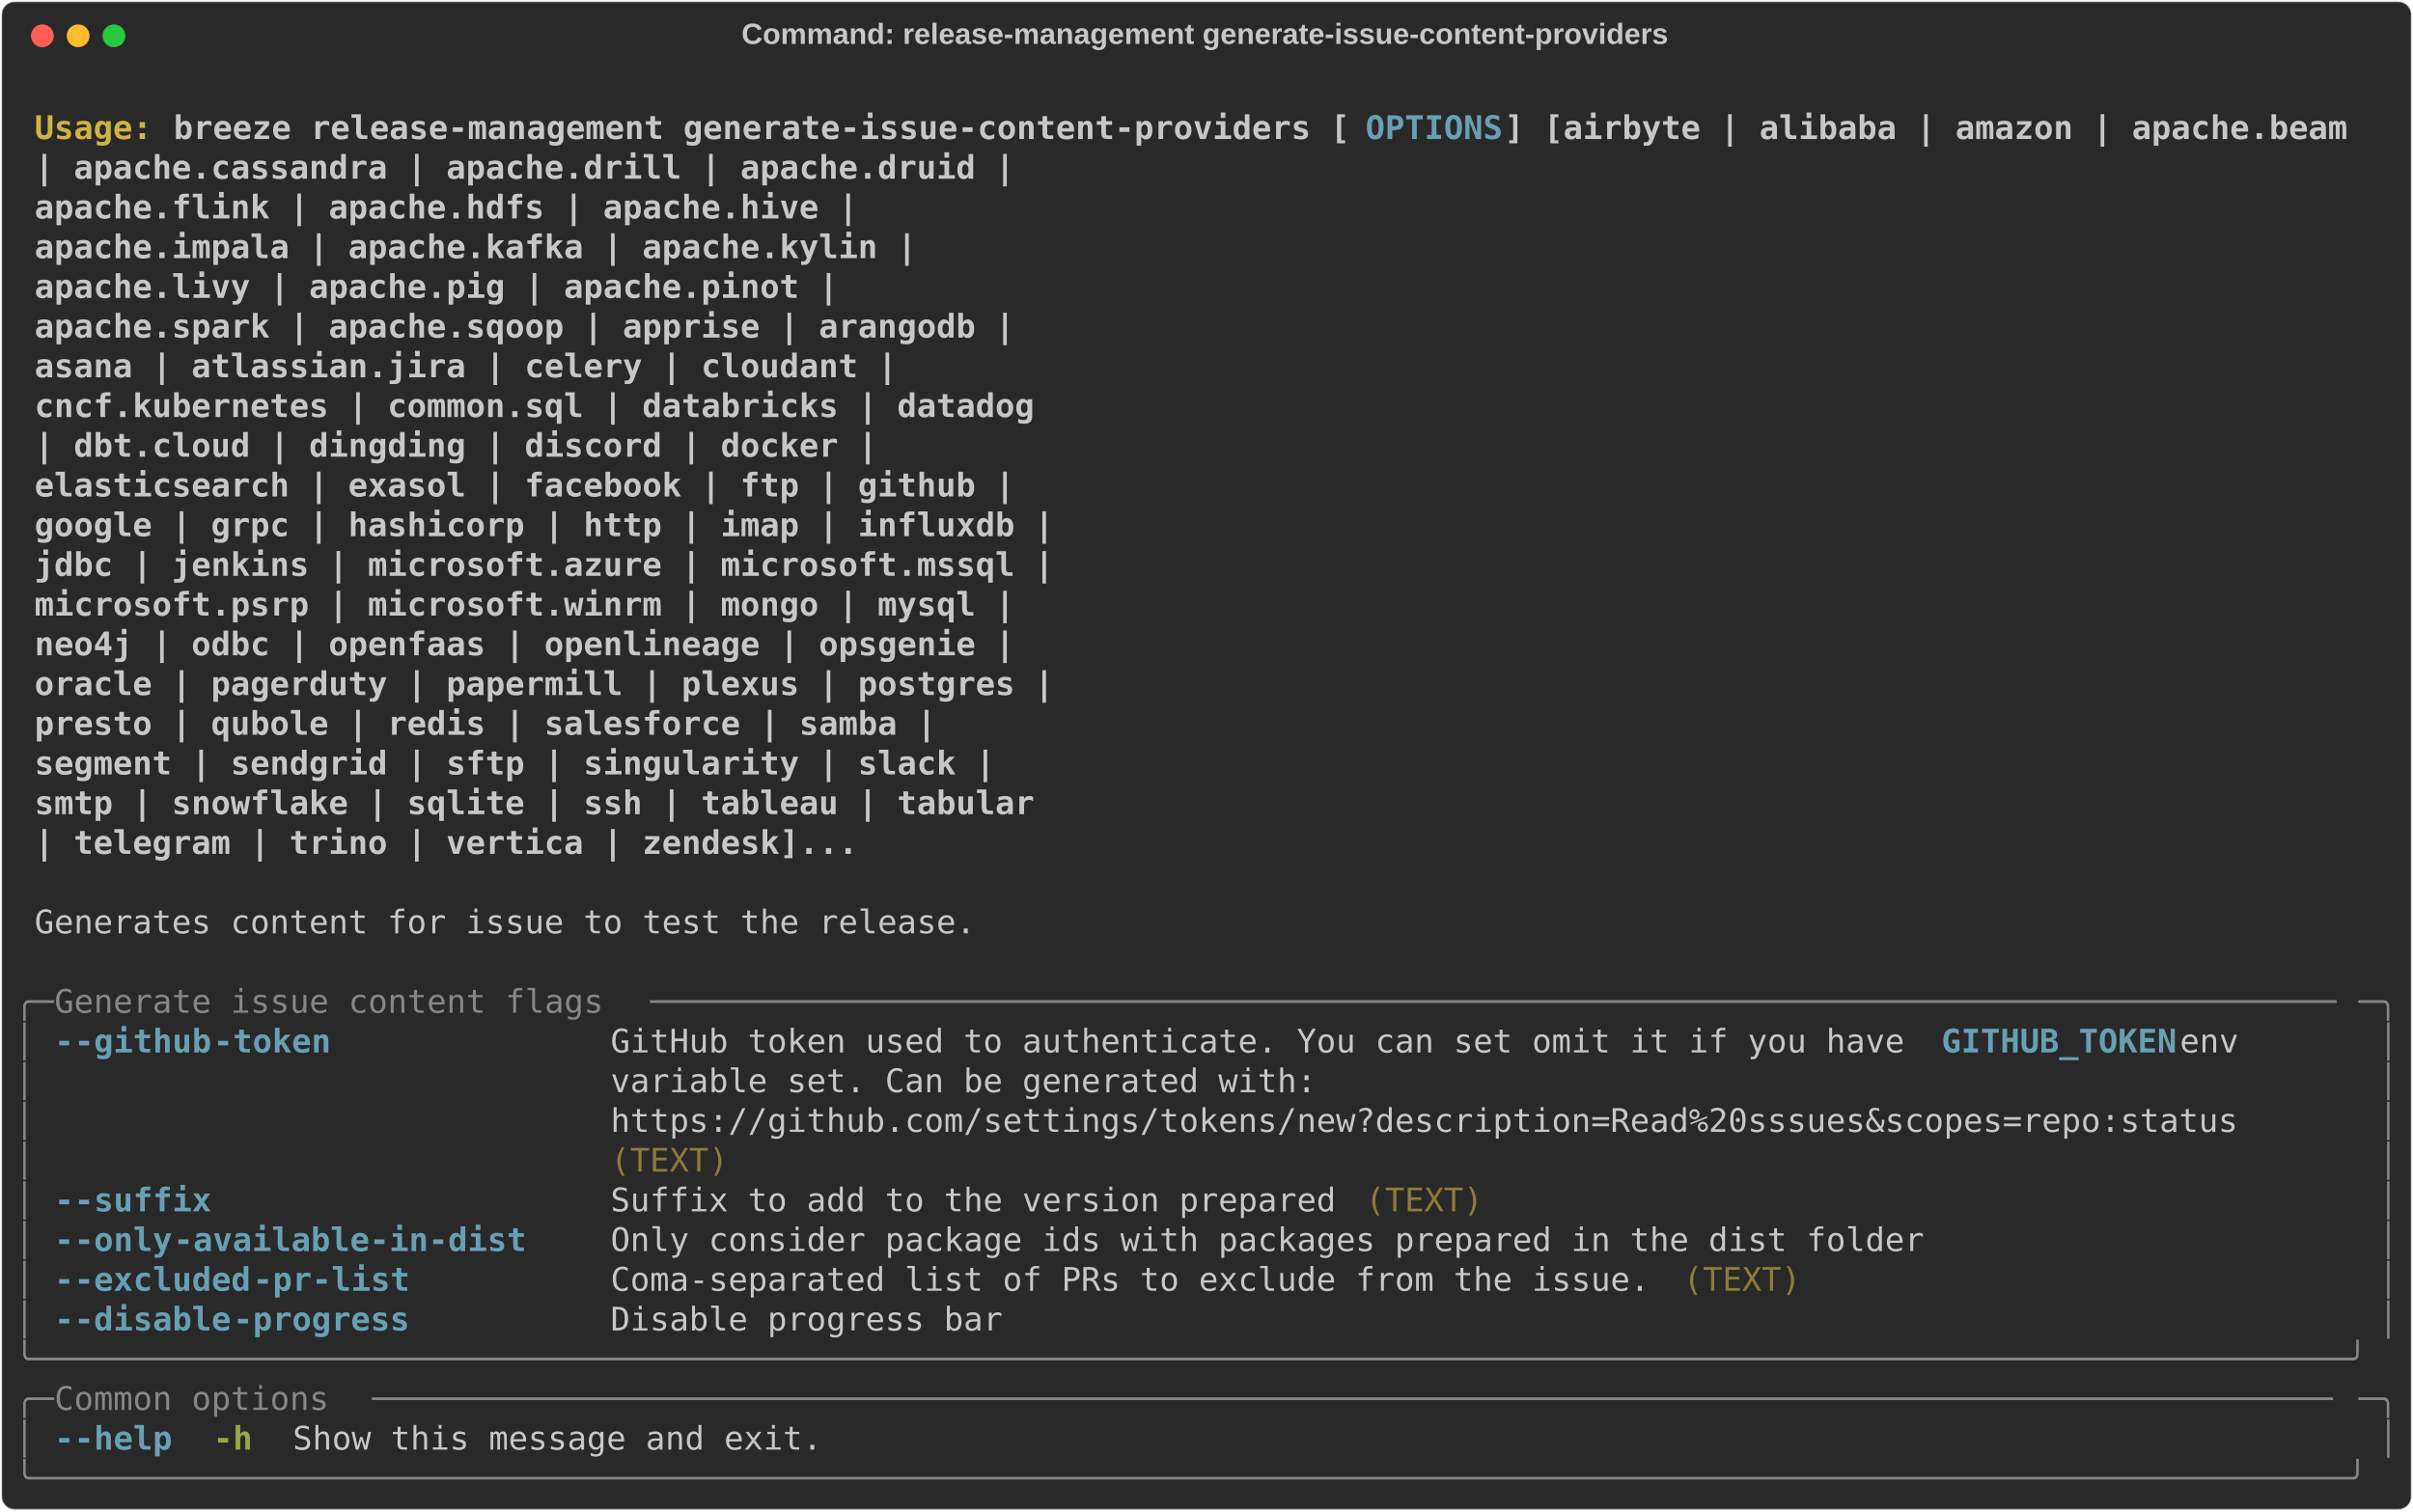
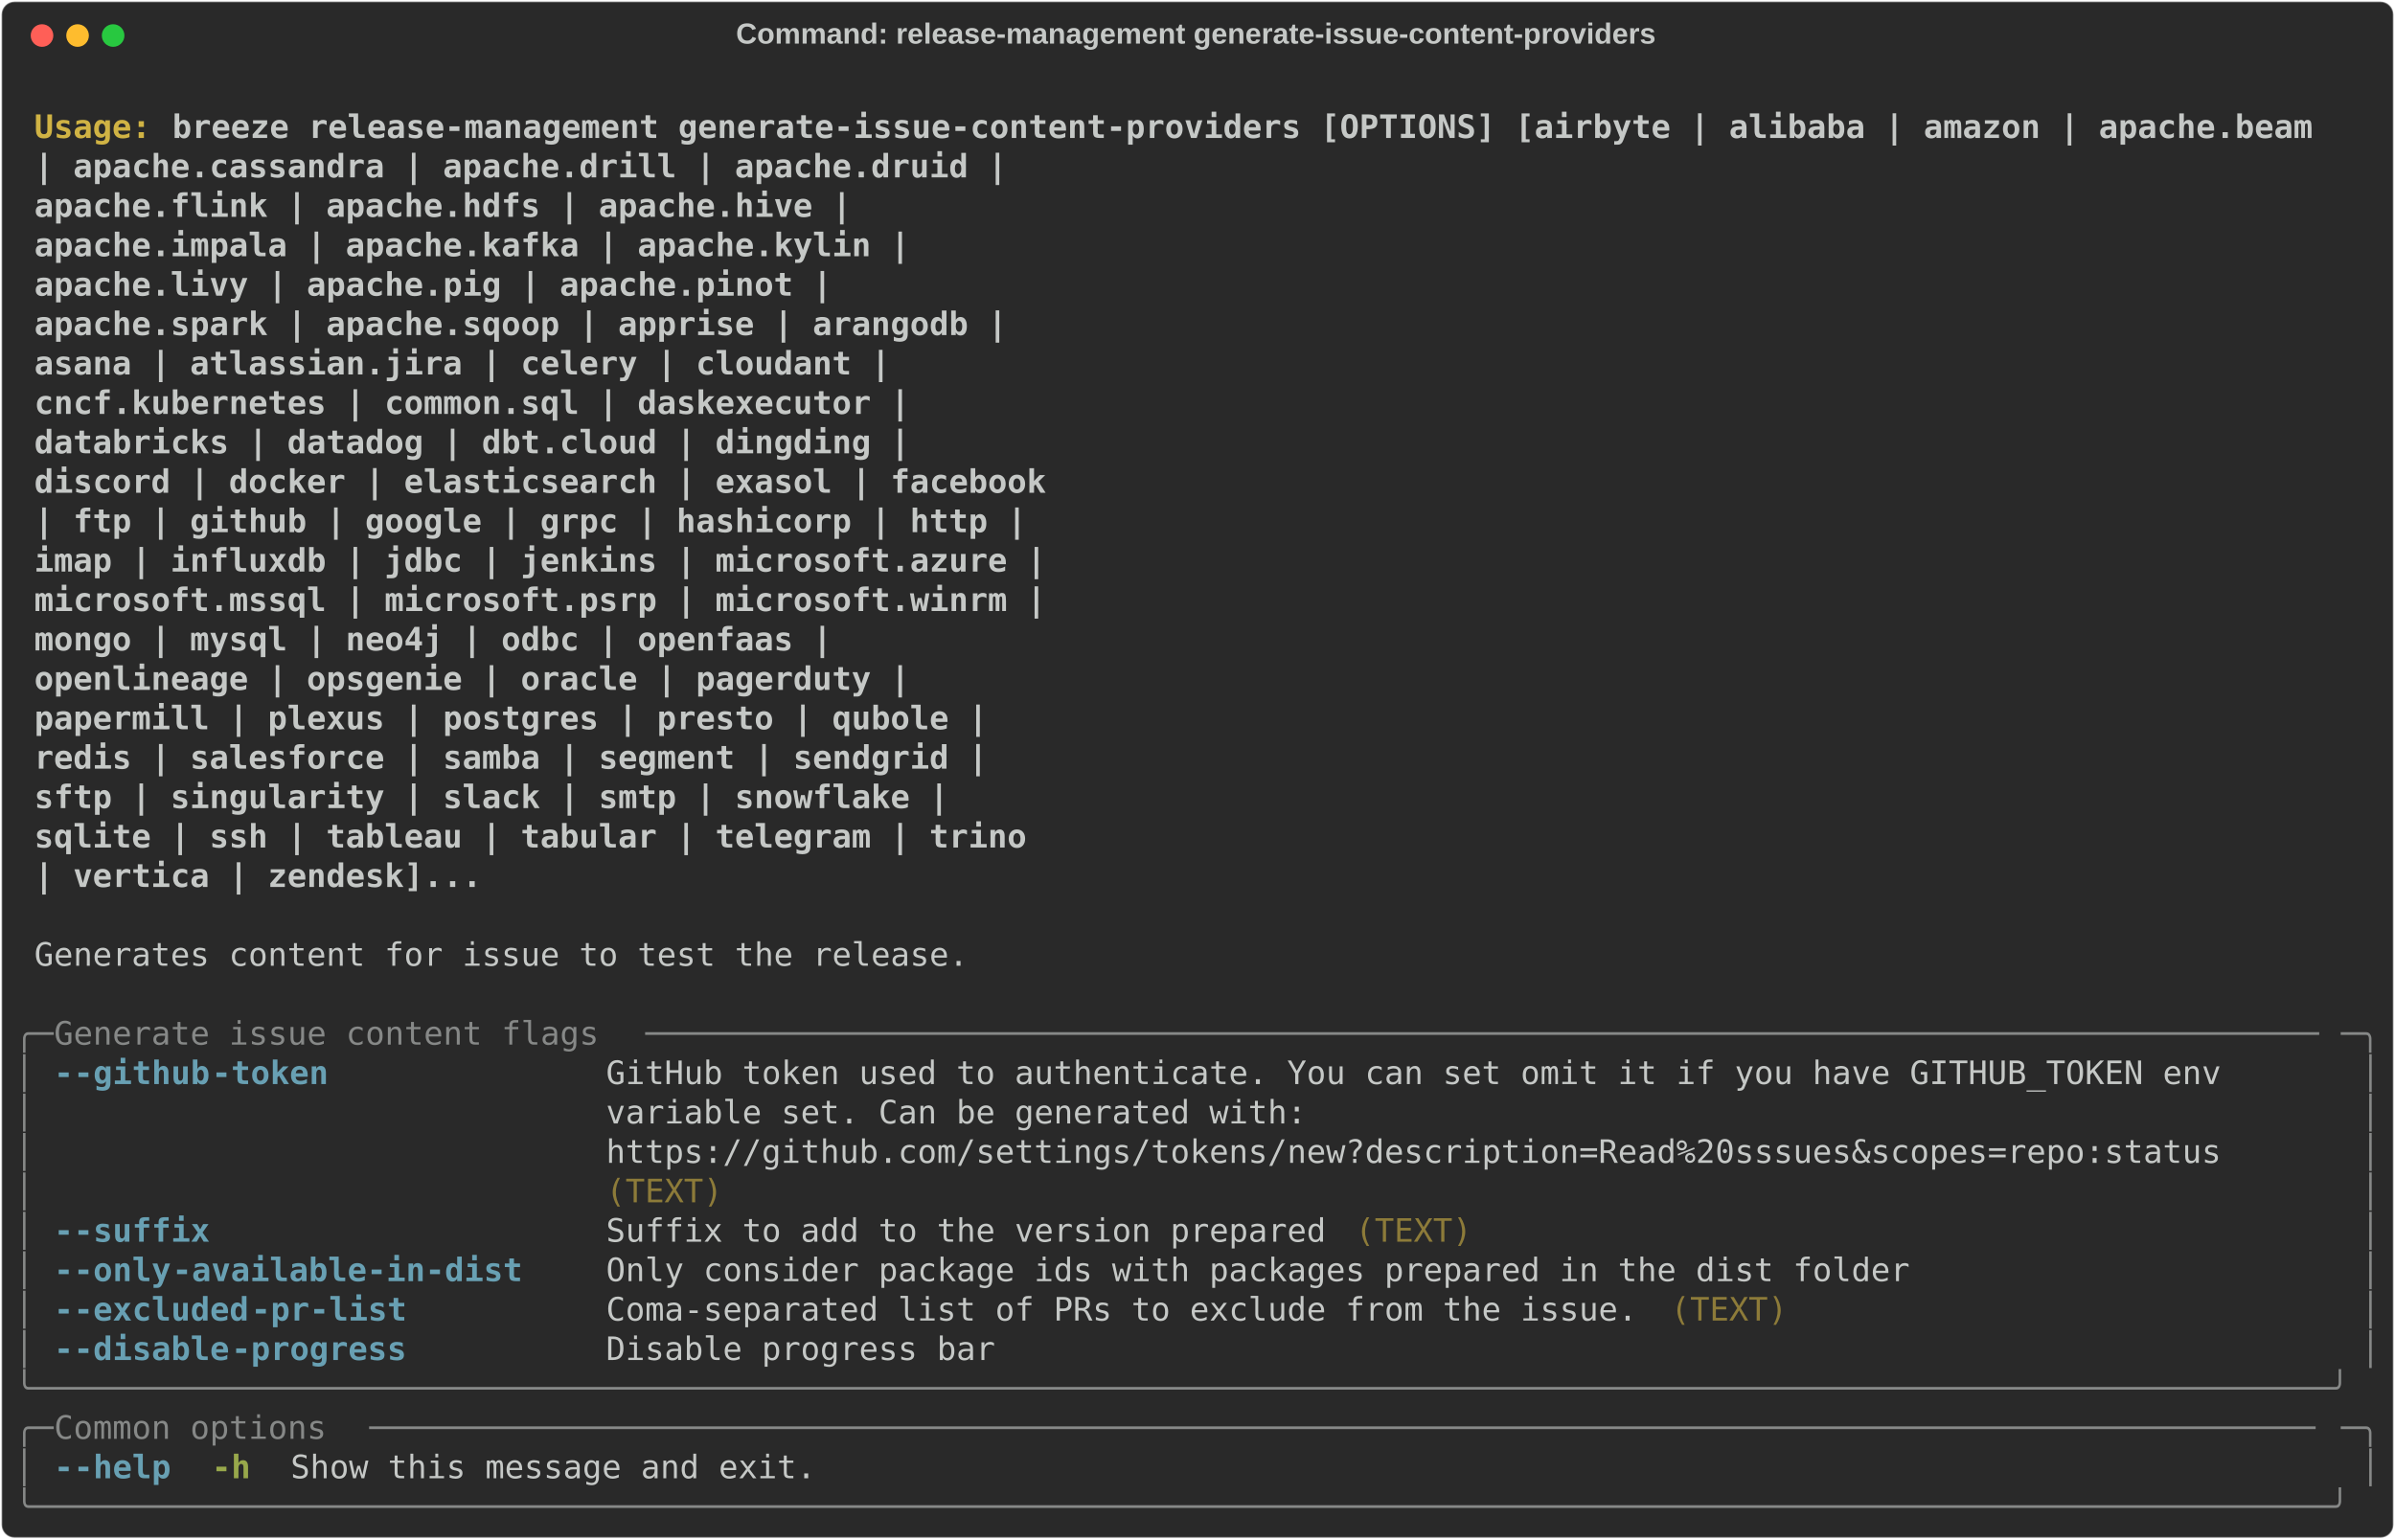
- <svg xmlns="http://www.w3.org/2000/svg" class="rich-terminal" viewBox="0 0 1482 928.4">
+ <svg xmlns="http://www.w3.org/2000/svg" class="rich-terminal" viewBox="0 0 1482 952.8">
  <style>

    @font-face {
        font-family: "Fira Code";
        src: local("FiraCode-Regular"),
                url("https://cdnjs.cloudflare.com/ajax/libs/firacode/6.2.0/woff2/FiraCode-Regular.woff2") format("woff2"),
                url("https://cdnjs.cloudflare.com/ajax/libs/firacode/6.2.0/woff/FiraCode-Regular.woff") format("woff");
        font-style: normal;
        font-weight: 400;
    }
    @font-face {
        font-family: "Fira Code";
        src: local("FiraCode-Bold"),
                url("https://cdnjs.cloudflare.com/ajax/libs/firacode/6.2.0/woff2/FiraCode-Bold.woff2") format("woff2"),
                url("https://cdnjs.cloudflare.com/ajax/libs/firacode/6.2.0/woff/FiraCode-Bold.woff") format("woff");
        font-style: bold;
        font-weight: 700;
    }

    .breeze-release-management-generate-issue-content-providers-matrix {
        font-family: Fira Code, monospace;
        font-size: 20px;
        line-height: 24.4px;
        font-variant-east-asian: full-width;
    }

    .breeze-release-management-generate-issue-content-providers-title {
        font-size: 18px;
        font-weight: bold;
        font-family: arial;
    }

    .breeze-release-management-generate-issue-content-providers-r1 { fill: #c5c8c6;font-weight: bold }
.breeze-release-management-generate-issue-content-providers-r2 { fill: #c5c8c6 }
.breeze-release-management-generate-issue-content-providers-r3 { fill: #d0b344;font-weight: bold }
- .breeze-release-management-generate-issue-content-providers-r4 { fill: #68a0b3;font-weight: bold }
- .breeze-release-management-generate-issue-content-providers-r5 { fill: #868887 }
+ .breeze-release-management-generate-issue-content-providers-r4 { fill: #868887 }
+ .breeze-release-management-generate-issue-content-providers-r5 { fill: #68a0b3;font-weight: bold }
.breeze-release-management-generate-issue-content-providers-r6 { fill: #8d7b39 }
.breeze-release-management-generate-issue-content-providers-r7 { fill: #98a84b;font-weight: bold }
    </style>
  <defs>
    <clipPath id="breeze-release-management-generate-issue-content-providers-clip-terminal">
-       <rect x="0" y="0" width="1463.0" height="877.4" />
+       <rect x="0" y="0" width="1463.0" height="901.8" />
    </clipPath>
    <clipPath id="breeze-release-management-generate-issue-content-providers-line-0">
      <rect x="0" y="1.5" width="1464" height="24.65" />
    </clipPath>
    <clipPath id="breeze-release-management-generate-issue-content-providers-line-1">
      <rect x="0" y="25.9" width="1464" height="24.65" />
    </clipPath>
    <clipPath id="breeze-release-management-generate-issue-content-providers-line-2">
      <rect x="0" y="50.3" width="1464" height="24.65" />
    </clipPath>
    <clipPath id="breeze-release-management-generate-issue-content-providers-line-3">
      <rect x="0" y="74.7" width="1464" height="24.65" />
    </clipPath>
    <clipPath id="breeze-release-management-generate-issue-content-providers-line-4">
      <rect x="0" y="99.1" width="1464" height="24.65" />
    </clipPath>
    <clipPath id="breeze-release-management-generate-issue-content-providers-line-5">
      <rect x="0" y="123.5" width="1464" height="24.65" />
    </clipPath>
    <clipPath id="breeze-release-management-generate-issue-content-providers-line-6">
      <rect x="0" y="147.9" width="1464" height="24.65" />
    </clipPath>
    <clipPath id="breeze-release-management-generate-issue-content-providers-line-7">
      <rect x="0" y="172.3" width="1464" height="24.65" />
    </clipPath>
    <clipPath id="breeze-release-management-generate-issue-content-providers-line-8">
      <rect x="0" y="196.7" width="1464" height="24.65" />
    </clipPath>
    <clipPath id="breeze-release-management-generate-issue-content-providers-line-9">
      <rect x="0" y="221.1" width="1464" height="24.65" />
    </clipPath>
    <clipPath id="breeze-release-management-generate-issue-content-providers-line-10">
      <rect x="0" y="245.5" width="1464" height="24.65" />
    </clipPath>
    <clipPath id="breeze-release-management-generate-issue-content-providers-line-11">
      <rect x="0" y="269.9" width="1464" height="24.65" />
    </clipPath>
    <clipPath id="breeze-release-management-generate-issue-content-providers-line-12">
      <rect x="0" y="294.3" width="1464" height="24.65" />
    </clipPath>
    <clipPath id="breeze-release-management-generate-issue-content-providers-line-13">
      <rect x="0" y="318.7" width="1464" height="24.65" />
    </clipPath>
    <clipPath id="breeze-release-management-generate-issue-content-providers-line-14">
      <rect x="0" y="343.1" width="1464" height="24.65" />
    </clipPath>
    <clipPath id="breeze-release-management-generate-issue-content-providers-line-15">
      <rect x="0" y="367.5" width="1464" height="24.65" />
    </clipPath>
    <clipPath id="breeze-release-management-generate-issue-content-providers-line-16">
      <rect x="0" y="391.9" width="1464" height="24.65" />
    </clipPath>
    <clipPath id="breeze-release-management-generate-issue-content-providers-line-17">
      <rect x="0" y="416.3" width="1464" height="24.65" />
    </clipPath>
    <clipPath id="breeze-release-management-generate-issue-content-providers-line-18">
      <rect x="0" y="440.7" width="1464" height="24.65" />
    </clipPath>
    <clipPath id="breeze-release-management-generate-issue-content-providers-line-19">
      <rect x="0" y="465.1" width="1464" height="24.65" />
    </clipPath>
    <clipPath id="breeze-release-management-generate-issue-content-providers-line-20">
      <rect x="0" y="489.5" width="1464" height="24.65" />
    </clipPath>
    <clipPath id="breeze-release-management-generate-issue-content-providers-line-21">
      <rect x="0" y="513.9" width="1464" height="24.65" />
    </clipPath>
    <clipPath id="breeze-release-management-generate-issue-content-providers-line-22">
      <rect x="0" y="538.3" width="1464" height="24.65" />
    </clipPath>
    <clipPath id="breeze-release-management-generate-issue-content-providers-line-23">
      <rect x="0" y="562.7" width="1464" height="24.65" />
    </clipPath>
    <clipPath id="breeze-release-management-generate-issue-content-providers-line-24">
      <rect x="0" y="587.1" width="1464" height="24.65" />
    </clipPath>
    <clipPath id="breeze-release-management-generate-issue-content-providers-line-25">
      <rect x="0" y="611.5" width="1464" height="24.65" />
    </clipPath>
    <clipPath id="breeze-release-management-generate-issue-content-providers-line-26">
      <rect x="0" y="635.9" width="1464" height="24.65" />
    </clipPath>
    <clipPath id="breeze-release-management-generate-issue-content-providers-line-27">
      <rect x="0" y="660.3" width="1464" height="24.65" />
    </clipPath>
    <clipPath id="breeze-release-management-generate-issue-content-providers-line-28">
      <rect x="0" y="684.7" width="1464" height="24.65" />
    </clipPath>
    <clipPath id="breeze-release-management-generate-issue-content-providers-line-29">
      <rect x="0" y="709.1" width="1464" height="24.65" />
    </clipPath>
    <clipPath id="breeze-release-management-generate-issue-content-providers-line-30">
      <rect x="0" y="733.5" width="1464" height="24.65" />
    </clipPath>
    <clipPath id="breeze-release-management-generate-issue-content-providers-line-31">
      <rect x="0" y="757.9" width="1464" height="24.65" />
    </clipPath>
    <clipPath id="breeze-release-management-generate-issue-content-providers-line-32">
      <rect x="0" y="782.3" width="1464" height="24.65" />
    </clipPath>
    <clipPath id="breeze-release-management-generate-issue-content-providers-line-33">
      <rect x="0" y="806.7" width="1464" height="24.65" />
    </clipPath>
    <clipPath id="breeze-release-management-generate-issue-content-providers-line-34">
      <rect x="0" y="831.1" width="1464" height="24.65" />
    </clipPath>
+     <clipPath id="breeze-release-management-generate-issue-content-providers-line-35">
+       <rect x="0" y="855.5" width="1464" height="24.65" />
+     </clipPath>
  </defs>
-   <rect fill="#292929" stroke="rgba(255,255,255,0.35)" stroke-width="1" x="1" y="1" width="1480" height="926.4" rx="8" />
+   <rect fill="#292929" stroke="rgba(255,255,255,0.35)" stroke-width="1" x="1" y="1" width="1480" height="950.8" rx="8" />
  <text class="breeze-release-management-generate-issue-content-providers-title" fill="#c5c8c6" text-anchor="middle" x="740" y="27">Command: release-management generate-issue-content-providers</text>
  <g transform="translate(26,22)">
    <circle cx="0" cy="0" r="7" fill="#ff5f57" />
    <circle cx="22" cy="0" r="7" fill="#febc2e" />
    <circle cx="44" cy="0" r="7" fill="#28c840" />
  </g>
  <g transform="translate(9, 41)" clip-path="url(#breeze-release-management-generate-issue-content-providers-clip-terminal)">
    <g class="breeze-release-management-generate-issue-content-providers-matrix">
      <text class="breeze-release-management-generate-issue-content-providers-r2" x="1464" y="20" textLength="12.2" clip-path="url(#breeze-release-management-generate-issue-content-providers-line-0)">
</text>
      <text class="breeze-release-management-generate-issue-content-providers-r3" x="12.2" y="44.4" textLength="85.4" clip-path="url(#breeze-release-management-generate-issue-content-providers-line-1)">Usage: </text>
-       <text class="breeze-release-management-generate-issue-content-providers-r1" x="97.6" y="44.4" textLength="732" clip-path="url(#breeze-release-management-generate-issue-content-providers-line-1)">breeze release-management generate-issue-content-providers [</text>
-       <text class="breeze-release-management-generate-issue-content-providers-r4" x="829.6" y="44.4" textLength="85.4" clip-path="url(#breeze-release-management-generate-issue-content-providers-line-1)">OPTIONS</text>
-       <text class="breeze-release-management-generate-issue-content-providers-r1" x="915" y="44.4" textLength="524.6" clip-path="url(#breeze-release-management-generate-issue-content-providers-line-1)">] [airbyte | alibaba | amazon | apache.beam</text>
+       <text class="breeze-release-management-generate-issue-content-providers-r1" x="97.6" y="44.4" textLength="1342" clip-path="url(#breeze-release-management-generate-issue-content-providers-line-1)">breeze release-management generate-issue-content-providers [OPTIONS] [airbyte | alibaba | amazon | apache.beam</text>
      <text class="breeze-release-management-generate-issue-content-providers-r2" x="1464" y="44.4" textLength="12.2" clip-path="url(#breeze-release-management-generate-issue-content-providers-line-1)">
</text>
      <text class="breeze-release-management-generate-issue-content-providers-r1" x="12.2" y="68.8" textLength="1415.2" clip-path="url(#breeze-release-management-generate-issue-content-providers-line-2)">                                                                  | apache.cassandra | apache.drill | apache.druid |</text>
      <text class="breeze-release-management-generate-issue-content-providers-r2" x="1464" y="68.8" textLength="12.2" clip-path="url(#breeze-release-management-generate-issue-content-providers-line-2)">
</text>
      <text class="breeze-release-management-generate-issue-content-providers-r1" x="12.2" y="93.2" textLength="1317.6" clip-path="url(#breeze-release-management-generate-issue-content-providers-line-3)">                                                                  apache.flink | apache.hdfs | apache.hive |</text>
      <text class="breeze-release-management-generate-issue-content-providers-r2" x="1464" y="93.2" textLength="12.2" clip-path="url(#breeze-release-management-generate-issue-content-providers-line-3)">
</text>
      <text class="breeze-release-management-generate-issue-content-providers-r1" x="12.2" y="117.6" textLength="1354.2" clip-path="url(#breeze-release-management-generate-issue-content-providers-line-4)">                                                                  apache.impala | apache.kafka | apache.kylin |</text>
      <text class="breeze-release-management-generate-issue-content-providers-r2" x="1464" y="117.6" textLength="12.2" clip-path="url(#breeze-release-management-generate-issue-content-providers-line-4)">
</text>
      <text class="breeze-release-management-generate-issue-content-providers-r1" x="12.2" y="142" textLength="1305.4" clip-path="url(#breeze-release-management-generate-issue-content-providers-line-5)">                                                                  apache.livy | apache.pig | apache.pinot |</text>
      <text class="breeze-release-management-generate-issue-content-providers-r2" x="1464" y="142" textLength="12.2" clip-path="url(#breeze-release-management-generate-issue-content-providers-line-5)">
</text>
      <text class="breeze-release-management-generate-issue-content-providers-r1" x="12.2" y="166.4" textLength="1415.2" clip-path="url(#breeze-release-management-generate-issue-content-providers-line-6)">                                                                  apache.spark | apache.sqoop | apprise | arangodb |</text>
      <text class="breeze-release-management-generate-issue-content-providers-r2" x="1464" y="166.4" textLength="12.2" clip-path="url(#breeze-release-management-generate-issue-content-providers-line-6)">
</text>
      <text class="breeze-release-management-generate-issue-content-providers-r1" x="12.2" y="190.8" textLength="1342" clip-path="url(#breeze-release-management-generate-issue-content-providers-line-7)">                                                                  asana | atlassian.jira | celery | cloudant |</text>
      <text class="breeze-release-management-generate-issue-content-providers-r2" x="1464" y="190.8" textLength="12.2" clip-path="url(#breeze-release-management-generate-issue-content-providers-line-7)">
</text>
-       <text class="breeze-release-management-generate-issue-content-providers-r1" x="12.2" y="215.2" textLength="1427.4" clip-path="url(#breeze-release-management-generate-issue-content-providers-line-8)">                                                                  cncf.kubernetes | common.sql | databricks | datadog</text>
+       <text class="breeze-release-management-generate-issue-content-providers-r1" x="12.2" y="215.2" textLength="1354.2" clip-path="url(#breeze-release-management-generate-issue-content-providers-line-8)">                                                                  cncf.kubernetes | common.sql | daskexecutor |</text>
      <text class="breeze-release-management-generate-issue-content-providers-r2" x="1464" y="215.2" textLength="12.2" clip-path="url(#breeze-release-management-generate-issue-content-providers-line-8)">
</text>
-       <text class="breeze-release-management-generate-issue-content-providers-r1" x="12.2" y="239.6" textLength="1329.8" clip-path="url(#breeze-release-management-generate-issue-content-providers-line-9)">                                                                  | dbt.cloud | dingding | discord | docker |</text>
+       <text class="breeze-release-management-generate-issue-content-providers-r1" x="12.2" y="239.6" textLength="1354.2" clip-path="url(#breeze-release-management-generate-issue-content-providers-line-9)">                                                                  databricks | datadog | dbt.cloud | dingding |</text>
      <text class="breeze-release-management-generate-issue-content-providers-r2" x="1464" y="239.6" textLength="12.2" clip-path="url(#breeze-release-management-generate-issue-content-providers-line-9)">
</text>
-       <text class="breeze-release-management-generate-issue-content-providers-r1" x="12.2" y="264" textLength="1415.2" clip-path="url(#breeze-release-management-generate-issue-content-providers-line-10)">                                                                  elasticsearch | exasol | facebook | ftp | github |</text>
+       <text class="breeze-release-management-generate-issue-content-providers-r1" x="12.2" y="264" textLength="1439.6" clip-path="url(#breeze-release-management-generate-issue-content-providers-line-10)">                                                                  discord | docker | elasticsearch | exasol | facebook</text>
      <text class="breeze-release-management-generate-issue-content-providers-r2" x="1464" y="264" textLength="12.2" clip-path="url(#breeze-release-management-generate-issue-content-providers-line-10)">
</text>
-       <text class="breeze-release-management-generate-issue-content-providers-r1" x="12.2" y="288.4" textLength="1439.6" clip-path="url(#breeze-release-management-generate-issue-content-providers-line-11)">                                                                  google | grpc | hashicorp | http | imap | influxdb |</text>
+       <text class="breeze-release-management-generate-issue-content-providers-r1" x="12.2" y="288.4" textLength="1427.4" clip-path="url(#breeze-release-management-generate-issue-content-providers-line-11)">                                                                  | ftp | github | google | grpc | hashicorp | http |</text>
      <text class="breeze-release-management-generate-issue-content-providers-r2" x="1464" y="288.4" textLength="12.2" clip-path="url(#breeze-release-management-generate-issue-content-providers-line-11)">
</text>
-       <text class="breeze-release-management-generate-issue-content-providers-r1" x="12.2" y="312.8" textLength="1439.6" clip-path="url(#breeze-release-management-generate-issue-content-providers-line-12)">                                                                  jdbc | jenkins | microsoft.azure | microsoft.mssql |</text>
+       <text class="breeze-release-management-generate-issue-content-providers-r1" x="12.2" y="312.8" textLength="1439.6" clip-path="url(#breeze-release-management-generate-issue-content-providers-line-12)">                                                                  imap | influxdb | jdbc | jenkins | microsoft.azure |</text>
      <text class="breeze-release-management-generate-issue-content-providers-r2" x="1464" y="312.8" textLength="12.2" clip-path="url(#breeze-release-management-generate-issue-content-providers-line-12)">
</text>
-       <text class="breeze-release-management-generate-issue-content-providers-r1" x="12.2" y="337.2" textLength="1415.2" clip-path="url(#breeze-release-management-generate-issue-content-providers-line-13)">                                                                  microsoft.psrp | microsoft.winrm | mongo | mysql |</text>
+       <text class="breeze-release-management-generate-issue-content-providers-r1" x="12.2" y="337.2" textLength="1439.6" clip-path="url(#breeze-release-management-generate-issue-content-providers-line-13)">                                                                  microsoft.mssql | microsoft.psrp | microsoft.winrm |</text>
      <text class="breeze-release-management-generate-issue-content-providers-r2" x="1464" y="337.2" textLength="12.2" clip-path="url(#breeze-release-management-generate-issue-content-providers-line-13)">
</text>
-       <text class="breeze-release-management-generate-issue-content-providers-r1" x="12.2" y="361.6" textLength="1415.2" clip-path="url(#breeze-release-management-generate-issue-content-providers-line-14)">                                                                  neo4j | odbc | openfaas | openlineage | opsgenie |</text>
+       <text class="breeze-release-management-generate-issue-content-providers-r1" x="12.2" y="361.6" textLength="1305.4" clip-path="url(#breeze-release-management-generate-issue-content-providers-line-14)">                                                                  mongo | mysql | neo4j | odbc | openfaas |</text>
      <text class="breeze-release-management-generate-issue-content-providers-r2" x="1464" y="361.6" textLength="12.2" clip-path="url(#breeze-release-management-generate-issue-content-providers-line-14)">
</text>
-       <text class="breeze-release-management-generate-issue-content-providers-r1" x="12.2" y="386" textLength="1439.6" clip-path="url(#breeze-release-management-generate-issue-content-providers-line-15)">                                                                  oracle | pagerduty | papermill | plexus | postgres |</text>
+       <text class="breeze-release-management-generate-issue-content-providers-r1" x="12.2" y="386" textLength="1354.2" clip-path="url(#breeze-release-management-generate-issue-content-providers-line-15)">                                                                  openlineage | opsgenie | oracle | pagerduty |</text>
      <text class="breeze-release-management-generate-issue-content-providers-r2" x="1464" y="386" textLength="12.2" clip-path="url(#breeze-release-management-generate-issue-content-providers-line-15)">
</text>
-       <text class="breeze-release-management-generate-issue-content-providers-r1" x="12.2" y="410.4" textLength="1366.4" clip-path="url(#breeze-release-management-generate-issue-content-providers-line-16)">                                                                  presto | qubole | redis | salesforce | samba |</text>
+       <text class="breeze-release-management-generate-issue-content-providers-r1" x="12.2" y="410.4" textLength="1403" clip-path="url(#breeze-release-management-generate-issue-content-providers-line-16)">                                                                  papermill | plexus | postgres | presto | qubole |</text>
      <text class="breeze-release-management-generate-issue-content-providers-r2" x="1464" y="410.4" textLength="12.2" clip-path="url(#breeze-release-management-generate-issue-content-providers-line-16)">
</text>
-       <text class="breeze-release-management-generate-issue-content-providers-r1" x="12.2" y="434.8" textLength="1403" clip-path="url(#breeze-release-management-generate-issue-content-providers-line-17)">                                                                  segment | sendgrid | sftp | singularity | slack |</text>
+       <text class="breeze-release-management-generate-issue-content-providers-r1" x="12.2" y="434.8" textLength="1403" clip-path="url(#breeze-release-management-generate-issue-content-providers-line-17)">                                                                  redis | salesforce | samba | segment | sendgrid |</text>
      <text class="breeze-release-management-generate-issue-content-providers-r2" x="1464" y="434.8" textLength="12.2" clip-path="url(#breeze-release-management-generate-issue-content-providers-line-17)">
</text>
-       <text class="breeze-release-management-generate-issue-content-providers-r1" x="12.2" y="459.2" textLength="1427.4" clip-path="url(#breeze-release-management-generate-issue-content-providers-line-18)">                                                                  smtp | snowflake | sqlite | ssh | tableau | tabular</text>
+       <text class="breeze-release-management-generate-issue-content-providers-r1" x="12.2" y="459.2" textLength="1378.6" clip-path="url(#breeze-release-management-generate-issue-content-providers-line-18)">                                                                  sftp | singularity | slack | smtp | snowflake |</text>
      <text class="breeze-release-management-generate-issue-content-providers-r2" x="1464" y="459.2" textLength="12.2" clip-path="url(#breeze-release-management-generate-issue-content-providers-line-18)">
</text>
-       <text class="breeze-release-management-generate-issue-content-providers-r1" x="12.2" y="483.6" textLength="1317.6" clip-path="url(#breeze-release-management-generate-issue-content-providers-line-19)">                                                                  | telegram | trino | vertica | zendesk]...</text>
+       <text class="breeze-release-management-generate-issue-content-providers-r1" x="12.2" y="483.6" textLength="1427.4" clip-path="url(#breeze-release-management-generate-issue-content-providers-line-19)">                                                                  sqlite | ssh | tableau | tabular | telegram | trino</text>
      <text class="breeze-release-management-generate-issue-content-providers-r2" x="1464" y="483.6" textLength="12.2" clip-path="url(#breeze-release-management-generate-issue-content-providers-line-19)">
</text>
+       <text class="breeze-release-management-generate-issue-content-providers-r1" x="12.2" y="508" textLength="1085.8" clip-path="url(#breeze-release-management-generate-issue-content-providers-line-20)">                                                                  | vertica | zendesk]...</text>
      <text class="breeze-release-management-generate-issue-content-providers-r2" x="1464" y="508" textLength="12.2" clip-path="url(#breeze-release-management-generate-issue-content-providers-line-20)">
</text>
-       <text class="breeze-release-management-generate-issue-content-providers-r2" x="12.2" y="532.4" textLength="585.6" clip-path="url(#breeze-release-management-generate-issue-content-providers-line-21)">Generates content for issue to test the release.</text>
      <text class="breeze-release-management-generate-issue-content-providers-r2" x="1464" y="532.4" textLength="12.2" clip-path="url(#breeze-release-management-generate-issue-content-providers-line-21)">
</text>
+       <text class="breeze-release-management-generate-issue-content-providers-r2" x="12.2" y="556.8" textLength="585.6" clip-path="url(#breeze-release-management-generate-issue-content-providers-line-22)">Generates content for issue to test the release.</text>
      <text class="breeze-release-management-generate-issue-content-providers-r2" x="1464" y="556.8" textLength="12.2" clip-path="url(#breeze-release-management-generate-issue-content-providers-line-22)">
</text>
-       <text class="breeze-release-management-generate-issue-content-providers-r5" x="0" y="581.2" textLength="24.4" clip-path="url(#breeze-release-management-generate-issue-content-providers-line-23)">╭─</text>
-       <text class="breeze-release-management-generate-issue-content-providers-r5" x="24.4" y="581.2" textLength="366" clip-path="url(#breeze-release-management-generate-issue-content-providers-line-23)"> Generate issue content flags </text>
-       <text class="breeze-release-management-generate-issue-content-providers-r5" x="390.4" y="581.2" textLength="1049.2" clip-path="url(#breeze-release-management-generate-issue-content-providers-line-23)">──────────────────────────────────────────────────────────────────────────────────────</text>
-       <text class="breeze-release-management-generate-issue-content-providers-r5" x="1439.6" y="581.2" textLength="24.4" clip-path="url(#breeze-release-management-generate-issue-content-providers-line-23)">─╮</text>
      <text class="breeze-release-management-generate-issue-content-providers-r2" x="1464" y="581.2" textLength="12.2" clip-path="url(#breeze-release-management-generate-issue-content-providers-line-23)">
</text>
-       <text class="breeze-release-management-generate-issue-content-providers-r5" x="0" y="605.6" textLength="12.2" clip-path="url(#breeze-release-management-generate-issue-content-providers-line-24)">│</text>
-       <text class="breeze-release-management-generate-issue-content-providers-r4" x="24.4" y="605.6" textLength="12.2" clip-path="url(#breeze-release-management-generate-issue-content-providers-line-24)">-</text>
-       <text class="breeze-release-management-generate-issue-content-providers-r4" x="36.6" y="605.6" textLength="85.4" clip-path="url(#breeze-release-management-generate-issue-content-providers-line-24)">-github</text>
-       <text class="breeze-release-management-generate-issue-content-providers-r4" x="122" y="605.6" textLength="73.2" clip-path="url(#breeze-release-management-generate-issue-content-providers-line-24)">-token</text>
-       <text class="breeze-release-management-generate-issue-content-providers-r2" x="366" y="605.6" textLength="817.4" clip-path="url(#breeze-release-management-generate-issue-content-providers-line-24)">GitHub token used to authenticate. You can set omit it if you have </text>
-       <text class="breeze-release-management-generate-issue-content-providers-r4" x="1183.4" y="605.6" textLength="146.4" clip-path="url(#breeze-release-management-generate-issue-content-providers-line-24)">GITHUB_TOKEN</text>
-       <text class="breeze-release-management-generate-issue-content-providers-r2" x="1329.8" y="605.6" textLength="109.8" clip-path="url(#breeze-release-management-generate-issue-content-providers-line-24)"> env     </text>
-       <text class="breeze-release-management-generate-issue-content-providers-r5" x="1451.8" y="605.6" textLength="12.2" clip-path="url(#breeze-release-management-generate-issue-content-providers-line-24)">│</text>
+       <text class="breeze-release-management-generate-issue-content-providers-r4" x="0" y="605.6" textLength="24.4" clip-path="url(#breeze-release-management-generate-issue-content-providers-line-24)">╭─</text>
+       <text class="breeze-release-management-generate-issue-content-providers-r4" x="24.4" y="605.6" textLength="366" clip-path="url(#breeze-release-management-generate-issue-content-providers-line-24)"> Generate issue content flags </text>
+       <text class="breeze-release-management-generate-issue-content-providers-r4" x="390.4" y="605.6" textLength="1049.2" clip-path="url(#breeze-release-management-generate-issue-content-providers-line-24)">──────────────────────────────────────────────────────────────────────────────────────</text>
+       <text class="breeze-release-management-generate-issue-content-providers-r4" x="1439.6" y="605.6" textLength="24.4" clip-path="url(#breeze-release-management-generate-issue-content-providers-line-24)">─╮</text>
      <text class="breeze-release-management-generate-issue-content-providers-r2" x="1464" y="605.6" textLength="12.2" clip-path="url(#breeze-release-management-generate-issue-content-providers-line-24)">
</text>
-       <text class="breeze-release-management-generate-issue-content-providers-r5" x="0" y="630" textLength="12.2" clip-path="url(#breeze-release-management-generate-issue-content-providers-line-25)">│</text>
-       <text class="breeze-release-management-generate-issue-content-providers-r2" x="366" y="630" textLength="1073.6" clip-path="url(#breeze-release-management-generate-issue-content-providers-line-25)">variable set. Can be generated with:                                                    </text>
-       <text class="breeze-release-management-generate-issue-content-providers-r5" x="1451.8" y="630" textLength="12.2" clip-path="url(#breeze-release-management-generate-issue-content-providers-line-25)">│</text>
+       <text class="breeze-release-management-generate-issue-content-providers-r4" x="0" y="630" textLength="12.2" clip-path="url(#breeze-release-management-generate-issue-content-providers-line-25)">│</text>
+       <text class="breeze-release-management-generate-issue-content-providers-r5" x="24.4" y="630" textLength="12.2" clip-path="url(#breeze-release-management-generate-issue-content-providers-line-25)">-</text>
+       <text class="breeze-release-management-generate-issue-content-providers-r5" x="36.6" y="630" textLength="85.4" clip-path="url(#breeze-release-management-generate-issue-content-providers-line-25)">-github</text>
+       <text class="breeze-release-management-generate-issue-content-providers-r5" x="122" y="630" textLength="73.2" clip-path="url(#breeze-release-management-generate-issue-content-providers-line-25)">-token</text>
+       <text class="breeze-release-management-generate-issue-content-providers-r2" x="366" y="630" textLength="1073.6" clip-path="url(#breeze-release-management-generate-issue-content-providers-line-25)">GitHub token used to authenticate. You can set omit it if you have GITHUB_TOKEN env     </text>
+       <text class="breeze-release-management-generate-issue-content-providers-r4" x="1451.8" y="630" textLength="12.2" clip-path="url(#breeze-release-management-generate-issue-content-providers-line-25)">│</text>
      <text class="breeze-release-management-generate-issue-content-providers-r2" x="1464" y="630" textLength="12.2" clip-path="url(#breeze-release-management-generate-issue-content-providers-line-25)">
</text>
-       <text class="breeze-release-management-generate-issue-content-providers-r5" x="0" y="654.4" textLength="12.2" clip-path="url(#breeze-release-management-generate-issue-content-providers-line-26)">│</text>
-       <text class="breeze-release-management-generate-issue-content-providers-r2" x="366" y="654.4" textLength="1073.6" clip-path="url(#breeze-release-management-generate-issue-content-providers-line-26)">https://github.com/settings/tokens/new?description=Read%20sssues&amp;scopes=repo:status     </text>
-       <text class="breeze-release-management-generate-issue-content-providers-r5" x="1451.8" y="654.4" textLength="12.2" clip-path="url(#breeze-release-management-generate-issue-content-providers-line-26)">│</text>
+       <text class="breeze-release-management-generate-issue-content-providers-r4" x="0" y="654.4" textLength="12.2" clip-path="url(#breeze-release-management-generate-issue-content-providers-line-26)">│</text>
+       <text class="breeze-release-management-generate-issue-content-providers-r2" x="366" y="654.4" textLength="1073.6" clip-path="url(#breeze-release-management-generate-issue-content-providers-line-26)">variable set. Can be generated with:                                                    </text>
+       <text class="breeze-release-management-generate-issue-content-providers-r4" x="1451.8" y="654.4" textLength="12.2" clip-path="url(#breeze-release-management-generate-issue-content-providers-line-26)">│</text>
      <text class="breeze-release-management-generate-issue-content-providers-r2" x="1464" y="654.4" textLength="12.2" clip-path="url(#breeze-release-management-generate-issue-content-providers-line-26)">
</text>
-       <text class="breeze-release-management-generate-issue-content-providers-r5" x="0" y="678.8" textLength="12.2" clip-path="url(#breeze-release-management-generate-issue-content-providers-line-27)">│</text>
-       <text class="breeze-release-management-generate-issue-content-providers-r6" x="366" y="678.8" textLength="1073.6" clip-path="url(#breeze-release-management-generate-issue-content-providers-line-27)">(TEXT)                                                                                  </text>
-       <text class="breeze-release-management-generate-issue-content-providers-r5" x="1451.8" y="678.8" textLength="12.2" clip-path="url(#breeze-release-management-generate-issue-content-providers-line-27)">│</text>
+       <text class="breeze-release-management-generate-issue-content-providers-r4" x="0" y="678.8" textLength="12.2" clip-path="url(#breeze-release-management-generate-issue-content-providers-line-27)">│</text>
+       <text class="breeze-release-management-generate-issue-content-providers-r2" x="366" y="678.8" textLength="1073.6" clip-path="url(#breeze-release-management-generate-issue-content-providers-line-27)">https://github.com/settings/tokens/new?description=Read%20sssues&amp;scopes=repo:status     </text>
+       <text class="breeze-release-management-generate-issue-content-providers-r4" x="1451.8" y="678.8" textLength="12.2" clip-path="url(#breeze-release-management-generate-issue-content-providers-line-27)">│</text>
      <text class="breeze-release-management-generate-issue-content-providers-r2" x="1464" y="678.8" textLength="12.2" clip-path="url(#breeze-release-management-generate-issue-content-providers-line-27)">
</text>
-       <text class="breeze-release-management-generate-issue-content-providers-r5" x="0" y="703.2" textLength="12.2" clip-path="url(#breeze-release-management-generate-issue-content-providers-line-28)">│</text>
-       <text class="breeze-release-management-generate-issue-content-providers-r4" x="24.4" y="703.2" textLength="12.2" clip-path="url(#breeze-release-management-generate-issue-content-providers-line-28)">-</text>
-       <text class="breeze-release-management-generate-issue-content-providers-r4" x="36.6" y="703.2" textLength="85.4" clip-path="url(#breeze-release-management-generate-issue-content-providers-line-28)">-suffix</text>
-       <text class="breeze-release-management-generate-issue-content-providers-r2" x="366" y="703.2" textLength="451.4" clip-path="url(#breeze-release-management-generate-issue-content-providers-line-28)">Suffix to add to the version prepared</text>
-       <text class="breeze-release-management-generate-issue-content-providers-r6" x="829.6" y="703.2" textLength="73.2" clip-path="url(#breeze-release-management-generate-issue-content-providers-line-28)">(TEXT)</text>
-       <text class="breeze-release-management-generate-issue-content-providers-r5" x="1451.8" y="703.2" textLength="12.2" clip-path="url(#breeze-release-management-generate-issue-content-providers-line-28)">│</text>
+       <text class="breeze-release-management-generate-issue-content-providers-r4" x="0" y="703.2" textLength="12.2" clip-path="url(#breeze-release-management-generate-issue-content-providers-line-28)">│</text>
+       <text class="breeze-release-management-generate-issue-content-providers-r6" x="366" y="703.2" textLength="1073.6" clip-path="url(#breeze-release-management-generate-issue-content-providers-line-28)">(TEXT)                                                                                  </text>
+       <text class="breeze-release-management-generate-issue-content-providers-r4" x="1451.8" y="703.2" textLength="12.2" clip-path="url(#breeze-release-management-generate-issue-content-providers-line-28)">│</text>
      <text class="breeze-release-management-generate-issue-content-providers-r2" x="1464" y="703.2" textLength="12.2" clip-path="url(#breeze-release-management-generate-issue-content-providers-line-28)">
</text>
-       <text class="breeze-release-management-generate-issue-content-providers-r5" x="0" y="727.6" textLength="12.2" clip-path="url(#breeze-release-management-generate-issue-content-providers-line-29)">│</text>
-       <text class="breeze-release-management-generate-issue-content-providers-r4" x="24.4" y="727.6" textLength="12.2" clip-path="url(#breeze-release-management-generate-issue-content-providers-line-29)">-</text>
-       <text class="breeze-release-management-generate-issue-content-providers-r4" x="36.6" y="727.6" textLength="61" clip-path="url(#breeze-release-management-generate-issue-content-providers-line-29)">-only</text>
-       <text class="breeze-release-management-generate-issue-content-providers-r4" x="97.6" y="727.6" textLength="219.6" clip-path="url(#breeze-release-management-generate-issue-content-providers-line-29)">-available-in-dist</text>
-       <text class="breeze-release-management-generate-issue-content-providers-r2" x="366" y="727.6" textLength="817.4" clip-path="url(#breeze-release-management-generate-issue-content-providers-line-29)">Only consider package ids with packages prepared in the dist folder</text>
-       <text class="breeze-release-management-generate-issue-content-providers-r5" x="1451.8" y="727.6" textLength="12.2" clip-path="url(#breeze-release-management-generate-issue-content-providers-line-29)">│</text>
+       <text class="breeze-release-management-generate-issue-content-providers-r4" x="0" y="727.6" textLength="12.2" clip-path="url(#breeze-release-management-generate-issue-content-providers-line-29)">│</text>
+       <text class="breeze-release-management-generate-issue-content-providers-r5" x="24.4" y="727.6" textLength="12.2" clip-path="url(#breeze-release-management-generate-issue-content-providers-line-29)">-</text>
+       <text class="breeze-release-management-generate-issue-content-providers-r5" x="36.6" y="727.6" textLength="85.4" clip-path="url(#breeze-release-management-generate-issue-content-providers-line-29)">-suffix</text>
+       <text class="breeze-release-management-generate-issue-content-providers-r2" x="366" y="727.6" textLength="451.4" clip-path="url(#breeze-release-management-generate-issue-content-providers-line-29)">Suffix to add to the version prepared</text>
+       <text class="breeze-release-management-generate-issue-content-providers-r6" x="829.6" y="727.6" textLength="73.2" clip-path="url(#breeze-release-management-generate-issue-content-providers-line-29)">(TEXT)</text>
+       <text class="breeze-release-management-generate-issue-content-providers-r4" x="1451.8" y="727.6" textLength="12.2" clip-path="url(#breeze-release-management-generate-issue-content-providers-line-29)">│</text>
      <text class="breeze-release-management-generate-issue-content-providers-r2" x="1464" y="727.6" textLength="12.2" clip-path="url(#breeze-release-management-generate-issue-content-providers-line-29)">
</text>
-       <text class="breeze-release-management-generate-issue-content-providers-r5" x="0" y="752" textLength="12.2" clip-path="url(#breeze-release-management-generate-issue-content-providers-line-30)">│</text>
-       <text class="breeze-release-management-generate-issue-content-providers-r4" x="24.4" y="752" textLength="12.2" clip-path="url(#breeze-release-management-generate-issue-content-providers-line-30)">-</text>
-       <text class="breeze-release-management-generate-issue-content-providers-r4" x="36.6" y="752" textLength="109.8" clip-path="url(#breeze-release-management-generate-issue-content-providers-line-30)">-excluded</text>
-       <text class="breeze-release-management-generate-issue-content-providers-r4" x="146.4" y="752" textLength="97.6" clip-path="url(#breeze-release-management-generate-issue-content-providers-line-30)">-pr-list</text>
-       <text class="breeze-release-management-generate-issue-content-providers-r2" x="366" y="752" textLength="646.6" clip-path="url(#breeze-release-management-generate-issue-content-providers-line-30)">Coma-separated list of PRs to exclude from the issue.</text>
-       <text class="breeze-release-management-generate-issue-content-providers-r6" x="1024.8" y="752" textLength="73.2" clip-path="url(#breeze-release-management-generate-issue-content-providers-line-30)">(TEXT)</text>
-       <text class="breeze-release-management-generate-issue-content-providers-r5" x="1451.8" y="752" textLength="12.2" clip-path="url(#breeze-release-management-generate-issue-content-providers-line-30)">│</text>
+       <text class="breeze-release-management-generate-issue-content-providers-r4" x="0" y="752" textLength="12.2" clip-path="url(#breeze-release-management-generate-issue-content-providers-line-30)">│</text>
+       <text class="breeze-release-management-generate-issue-content-providers-r5" x="24.4" y="752" textLength="12.2" clip-path="url(#breeze-release-management-generate-issue-content-providers-line-30)">-</text>
+       <text class="breeze-release-management-generate-issue-content-providers-r5" x="36.6" y="752" textLength="61" clip-path="url(#breeze-release-management-generate-issue-content-providers-line-30)">-only</text>
+       <text class="breeze-release-management-generate-issue-content-providers-r5" x="97.6" y="752" textLength="219.6" clip-path="url(#breeze-release-management-generate-issue-content-providers-line-30)">-available-in-dist</text>
+       <text class="breeze-release-management-generate-issue-content-providers-r2" x="366" y="752" textLength="817.4" clip-path="url(#breeze-release-management-generate-issue-content-providers-line-30)">Only consider package ids with packages prepared in the dist folder</text>
+       <text class="breeze-release-management-generate-issue-content-providers-r4" x="1451.8" y="752" textLength="12.2" clip-path="url(#breeze-release-management-generate-issue-content-providers-line-30)">│</text>
      <text class="breeze-release-management-generate-issue-content-providers-r2" x="1464" y="752" textLength="12.2" clip-path="url(#breeze-release-management-generate-issue-content-providers-line-30)">
</text>
-       <text class="breeze-release-management-generate-issue-content-providers-r5" x="0" y="776.4" textLength="12.2" clip-path="url(#breeze-release-management-generate-issue-content-providers-line-31)">│</text>
-       <text class="breeze-release-management-generate-issue-content-providers-r4" x="24.4" y="776.4" textLength="12.2" clip-path="url(#breeze-release-management-generate-issue-content-providers-line-31)">-</text>
-       <text class="breeze-release-management-generate-issue-content-providers-r4" x="36.6" y="776.4" textLength="97.6" clip-path="url(#breeze-release-management-generate-issue-content-providers-line-31)">-disable</text>
-       <text class="breeze-release-management-generate-issue-content-providers-r4" x="134.2" y="776.4" textLength="109.8" clip-path="url(#breeze-release-management-generate-issue-content-providers-line-31)">-progress</text>
-       <text class="breeze-release-management-generate-issue-content-providers-r2" x="366" y="776.4" textLength="244" clip-path="url(#breeze-release-management-generate-issue-content-providers-line-31)">Disable progress bar</text>
-       <text class="breeze-release-management-generate-issue-content-providers-r5" x="1451.8" y="776.4" textLength="12.2" clip-path="url(#breeze-release-management-generate-issue-content-providers-line-31)">│</text>
+       <text class="breeze-release-management-generate-issue-content-providers-r4" x="0" y="776.4" textLength="12.2" clip-path="url(#breeze-release-management-generate-issue-content-providers-line-31)">│</text>
+       <text class="breeze-release-management-generate-issue-content-providers-r5" x="24.4" y="776.4" textLength="12.2" clip-path="url(#breeze-release-management-generate-issue-content-providers-line-31)">-</text>
+       <text class="breeze-release-management-generate-issue-content-providers-r5" x="36.6" y="776.4" textLength="109.8" clip-path="url(#breeze-release-management-generate-issue-content-providers-line-31)">-excluded</text>
+       <text class="breeze-release-management-generate-issue-content-providers-r5" x="146.4" y="776.4" textLength="97.6" clip-path="url(#breeze-release-management-generate-issue-content-providers-line-31)">-pr-list</text>
+       <text class="breeze-release-management-generate-issue-content-providers-r2" x="366" y="776.4" textLength="646.6" clip-path="url(#breeze-release-management-generate-issue-content-providers-line-31)">Coma-separated list of PRs to exclude from the issue.</text>
+       <text class="breeze-release-management-generate-issue-content-providers-r6" x="1024.8" y="776.4" textLength="73.2" clip-path="url(#breeze-release-management-generate-issue-content-providers-line-31)">(TEXT)</text>
+       <text class="breeze-release-management-generate-issue-content-providers-r4" x="1451.8" y="776.4" textLength="12.2" clip-path="url(#breeze-release-management-generate-issue-content-providers-line-31)">│</text>
      <text class="breeze-release-management-generate-issue-content-providers-r2" x="1464" y="776.4" textLength="12.2" clip-path="url(#breeze-release-management-generate-issue-content-providers-line-31)">
</text>
-       <text class="breeze-release-management-generate-issue-content-providers-r5" x="0" y="800.8" textLength="1464" clip-path="url(#breeze-release-management-generate-issue-content-providers-line-32)">╰──────────────────────────────────────────────────────────────────────────────────────────────────────────────────────╯</text>
+       <text class="breeze-release-management-generate-issue-content-providers-r4" x="0" y="800.8" textLength="12.2" clip-path="url(#breeze-release-management-generate-issue-content-providers-line-32)">│</text>
+       <text class="breeze-release-management-generate-issue-content-providers-r5" x="24.4" y="800.8" textLength="12.2" clip-path="url(#breeze-release-management-generate-issue-content-providers-line-32)">-</text>
+       <text class="breeze-release-management-generate-issue-content-providers-r5" x="36.6" y="800.8" textLength="97.6" clip-path="url(#breeze-release-management-generate-issue-content-providers-line-32)">-disable</text>
+       <text class="breeze-release-management-generate-issue-content-providers-r5" x="134.2" y="800.8" textLength="109.8" clip-path="url(#breeze-release-management-generate-issue-content-providers-line-32)">-progress</text>
+       <text class="breeze-release-management-generate-issue-content-providers-r2" x="366" y="800.8" textLength="244" clip-path="url(#breeze-release-management-generate-issue-content-providers-line-32)">Disable progress bar</text>
+       <text class="breeze-release-management-generate-issue-content-providers-r4" x="1451.8" y="800.8" textLength="12.2" clip-path="url(#breeze-release-management-generate-issue-content-providers-line-32)">│</text>
      <text class="breeze-release-management-generate-issue-content-providers-r2" x="1464" y="800.8" textLength="12.2" clip-path="url(#breeze-release-management-generate-issue-content-providers-line-32)">
</text>
-       <text class="breeze-release-management-generate-issue-content-providers-r5" x="0" y="825.2" textLength="24.4" clip-path="url(#breeze-release-management-generate-issue-content-providers-line-33)">╭─</text>
-       <text class="breeze-release-management-generate-issue-content-providers-r5" x="24.4" y="825.2" textLength="195.2" clip-path="url(#breeze-release-management-generate-issue-content-providers-line-33)"> Common options </text>
-       <text class="breeze-release-management-generate-issue-content-providers-r5" x="219.6" y="825.2" textLength="1220" clip-path="url(#breeze-release-management-generate-issue-content-providers-line-33)">────────────────────────────────────────────────────────────────────────────────────────────────────</text>
-       <text class="breeze-release-management-generate-issue-content-providers-r5" x="1439.6" y="825.2" textLength="24.4" clip-path="url(#breeze-release-management-generate-issue-content-providers-line-33)">─╮</text>
+       <text class="breeze-release-management-generate-issue-content-providers-r4" x="0" y="825.2" textLength="1464" clip-path="url(#breeze-release-management-generate-issue-content-providers-line-33)">╰──────────────────────────────────────────────────────────────────────────────────────────────────────────────────────╯</text>
      <text class="breeze-release-management-generate-issue-content-providers-r2" x="1464" y="825.2" textLength="12.2" clip-path="url(#breeze-release-management-generate-issue-content-providers-line-33)">
</text>
-       <text class="breeze-release-management-generate-issue-content-providers-r5" x="0" y="849.6" textLength="12.2" clip-path="url(#breeze-release-management-generate-issue-content-providers-line-34)">│</text>
-       <text class="breeze-release-management-generate-issue-content-providers-r4" x="24.4" y="849.6" textLength="12.2" clip-path="url(#breeze-release-management-generate-issue-content-providers-line-34)">-</text>
-       <text class="breeze-release-management-generate-issue-content-providers-r4" x="36.6" y="849.6" textLength="61" clip-path="url(#breeze-release-management-generate-issue-content-providers-line-34)">-help</text>
-       <text class="breeze-release-management-generate-issue-content-providers-r7" x="122" y="849.6" textLength="24.4" clip-path="url(#breeze-release-management-generate-issue-content-providers-line-34)">-h</text>
-       <text class="breeze-release-management-generate-issue-content-providers-r2" x="170.8" y="849.6" textLength="329.4" clip-path="url(#breeze-release-management-generate-issue-content-providers-line-34)">Show this message and exit.</text>
-       <text class="breeze-release-management-generate-issue-content-providers-r5" x="1451.8" y="849.6" textLength="12.2" clip-path="url(#breeze-release-management-generate-issue-content-providers-line-34)">│</text>
+       <text class="breeze-release-management-generate-issue-content-providers-r4" x="0" y="849.6" textLength="24.4" clip-path="url(#breeze-release-management-generate-issue-content-providers-line-34)">╭─</text>
+       <text class="breeze-release-management-generate-issue-content-providers-r4" x="24.4" y="849.6" textLength="195.2" clip-path="url(#breeze-release-management-generate-issue-content-providers-line-34)"> Common options </text>
+       <text class="breeze-release-management-generate-issue-content-providers-r4" x="219.6" y="849.6" textLength="1220" clip-path="url(#breeze-release-management-generate-issue-content-providers-line-34)">────────────────────────────────────────────────────────────────────────────────────────────────────</text>
+       <text class="breeze-release-management-generate-issue-content-providers-r4" x="1439.6" y="849.6" textLength="24.4" clip-path="url(#breeze-release-management-generate-issue-content-providers-line-34)">─╮</text>
      <text class="breeze-release-management-generate-issue-content-providers-r2" x="1464" y="849.6" textLength="12.2" clip-path="url(#breeze-release-management-generate-issue-content-providers-line-34)">
</text>
-       <text class="breeze-release-management-generate-issue-content-providers-r5" x="0" y="874" textLength="1464" clip-path="url(#breeze-release-management-generate-issue-content-providers-line-35)">╰──────────────────────────────────────────────────────────────────────────────────────────────────────────────────────╯</text>
+       <text class="breeze-release-management-generate-issue-content-providers-r4" x="0" y="874" textLength="12.2" clip-path="url(#breeze-release-management-generate-issue-content-providers-line-35)">│</text>
+       <text class="breeze-release-management-generate-issue-content-providers-r5" x="24.4" y="874" textLength="12.2" clip-path="url(#breeze-release-management-generate-issue-content-providers-line-35)">-</text>
+       <text class="breeze-release-management-generate-issue-content-providers-r5" x="36.6" y="874" textLength="61" clip-path="url(#breeze-release-management-generate-issue-content-providers-line-35)">-help</text>
+       <text class="breeze-release-management-generate-issue-content-providers-r7" x="122" y="874" textLength="24.4" clip-path="url(#breeze-release-management-generate-issue-content-providers-line-35)">-h</text>
+       <text class="breeze-release-management-generate-issue-content-providers-r2" x="170.8" y="874" textLength="329.4" clip-path="url(#breeze-release-management-generate-issue-content-providers-line-35)">Show this message and exit.</text>
+       <text class="breeze-release-management-generate-issue-content-providers-r4" x="1451.8" y="874" textLength="12.2" clip-path="url(#breeze-release-management-generate-issue-content-providers-line-35)">│</text>
      <text class="breeze-release-management-generate-issue-content-providers-r2" x="1464" y="874" textLength="12.2" clip-path="url(#breeze-release-management-generate-issue-content-providers-line-35)">
+ </text>
+       <text class="breeze-release-management-generate-issue-content-providers-r4" x="0" y="898.4" textLength="1464" clip-path="url(#breeze-release-management-generate-issue-content-providers-line-36)">╰──────────────────────────────────────────────────────────────────────────────────────────────────────────────────────╯</text>
+       <text class="breeze-release-management-generate-issue-content-providers-r2" x="1464" y="898.4" textLength="12.2" clip-path="url(#breeze-release-management-generate-issue-content-providers-line-36)">
</text>
    </g>
  </g>
</svg>
